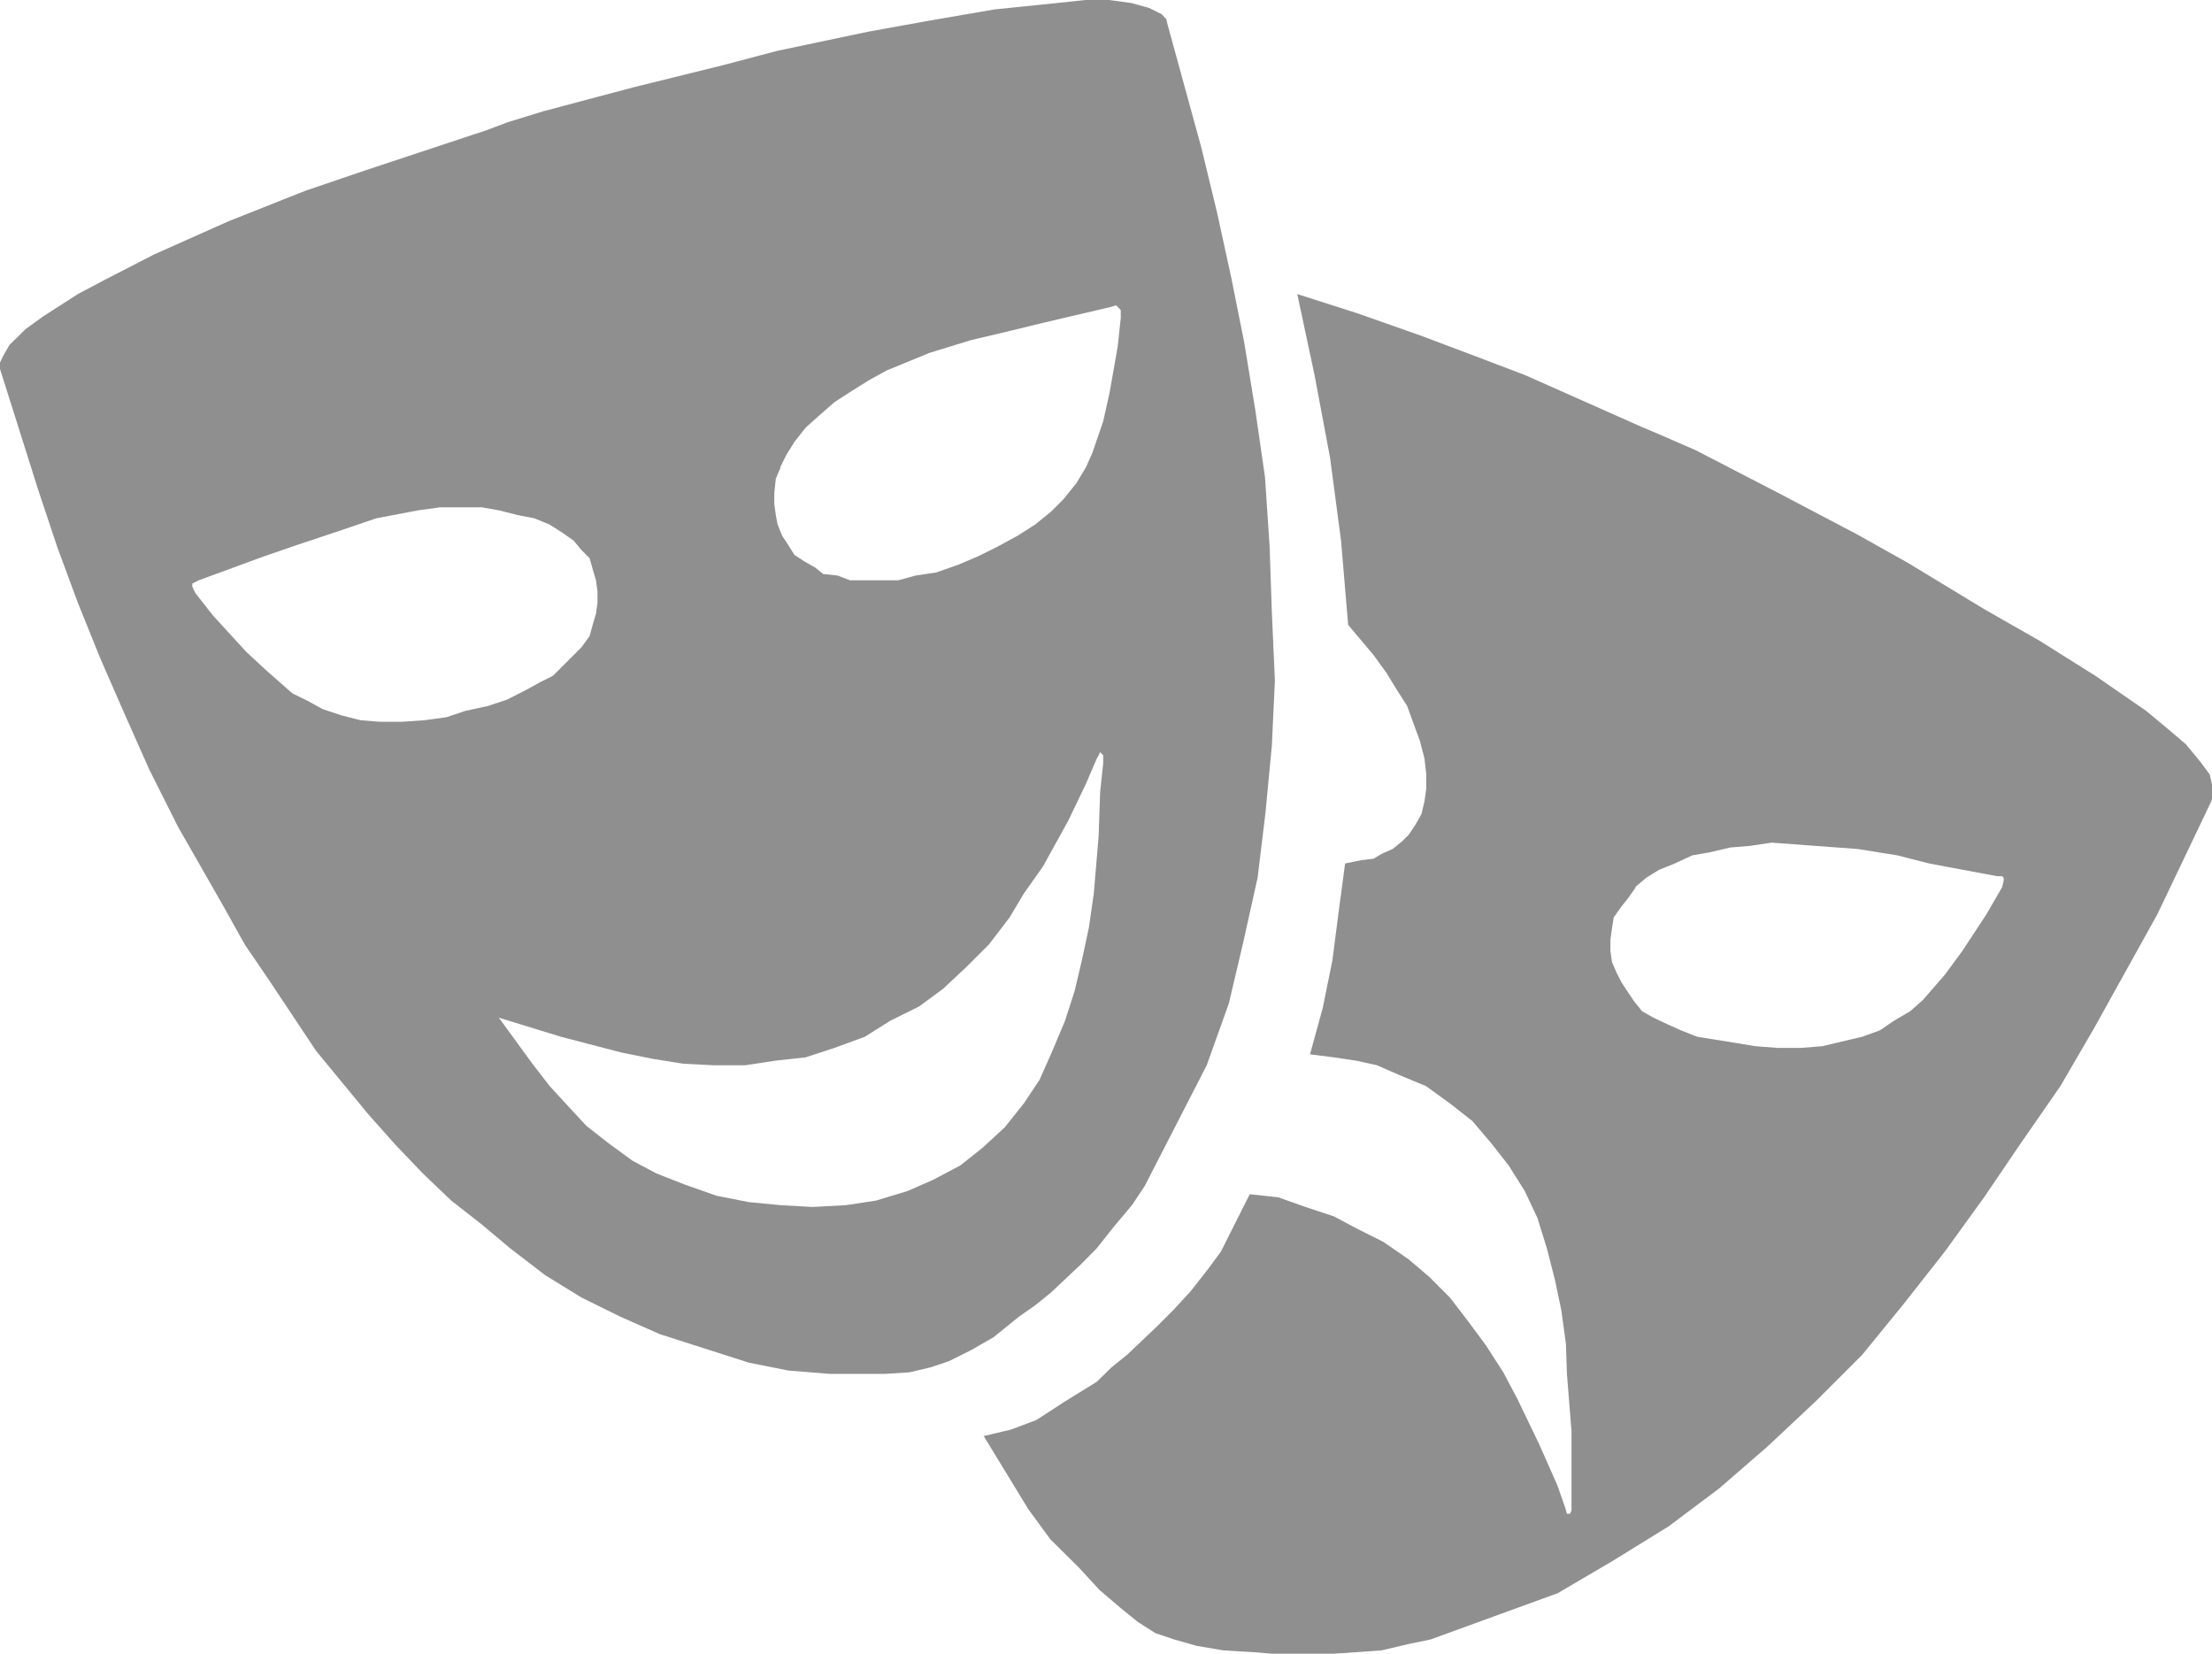
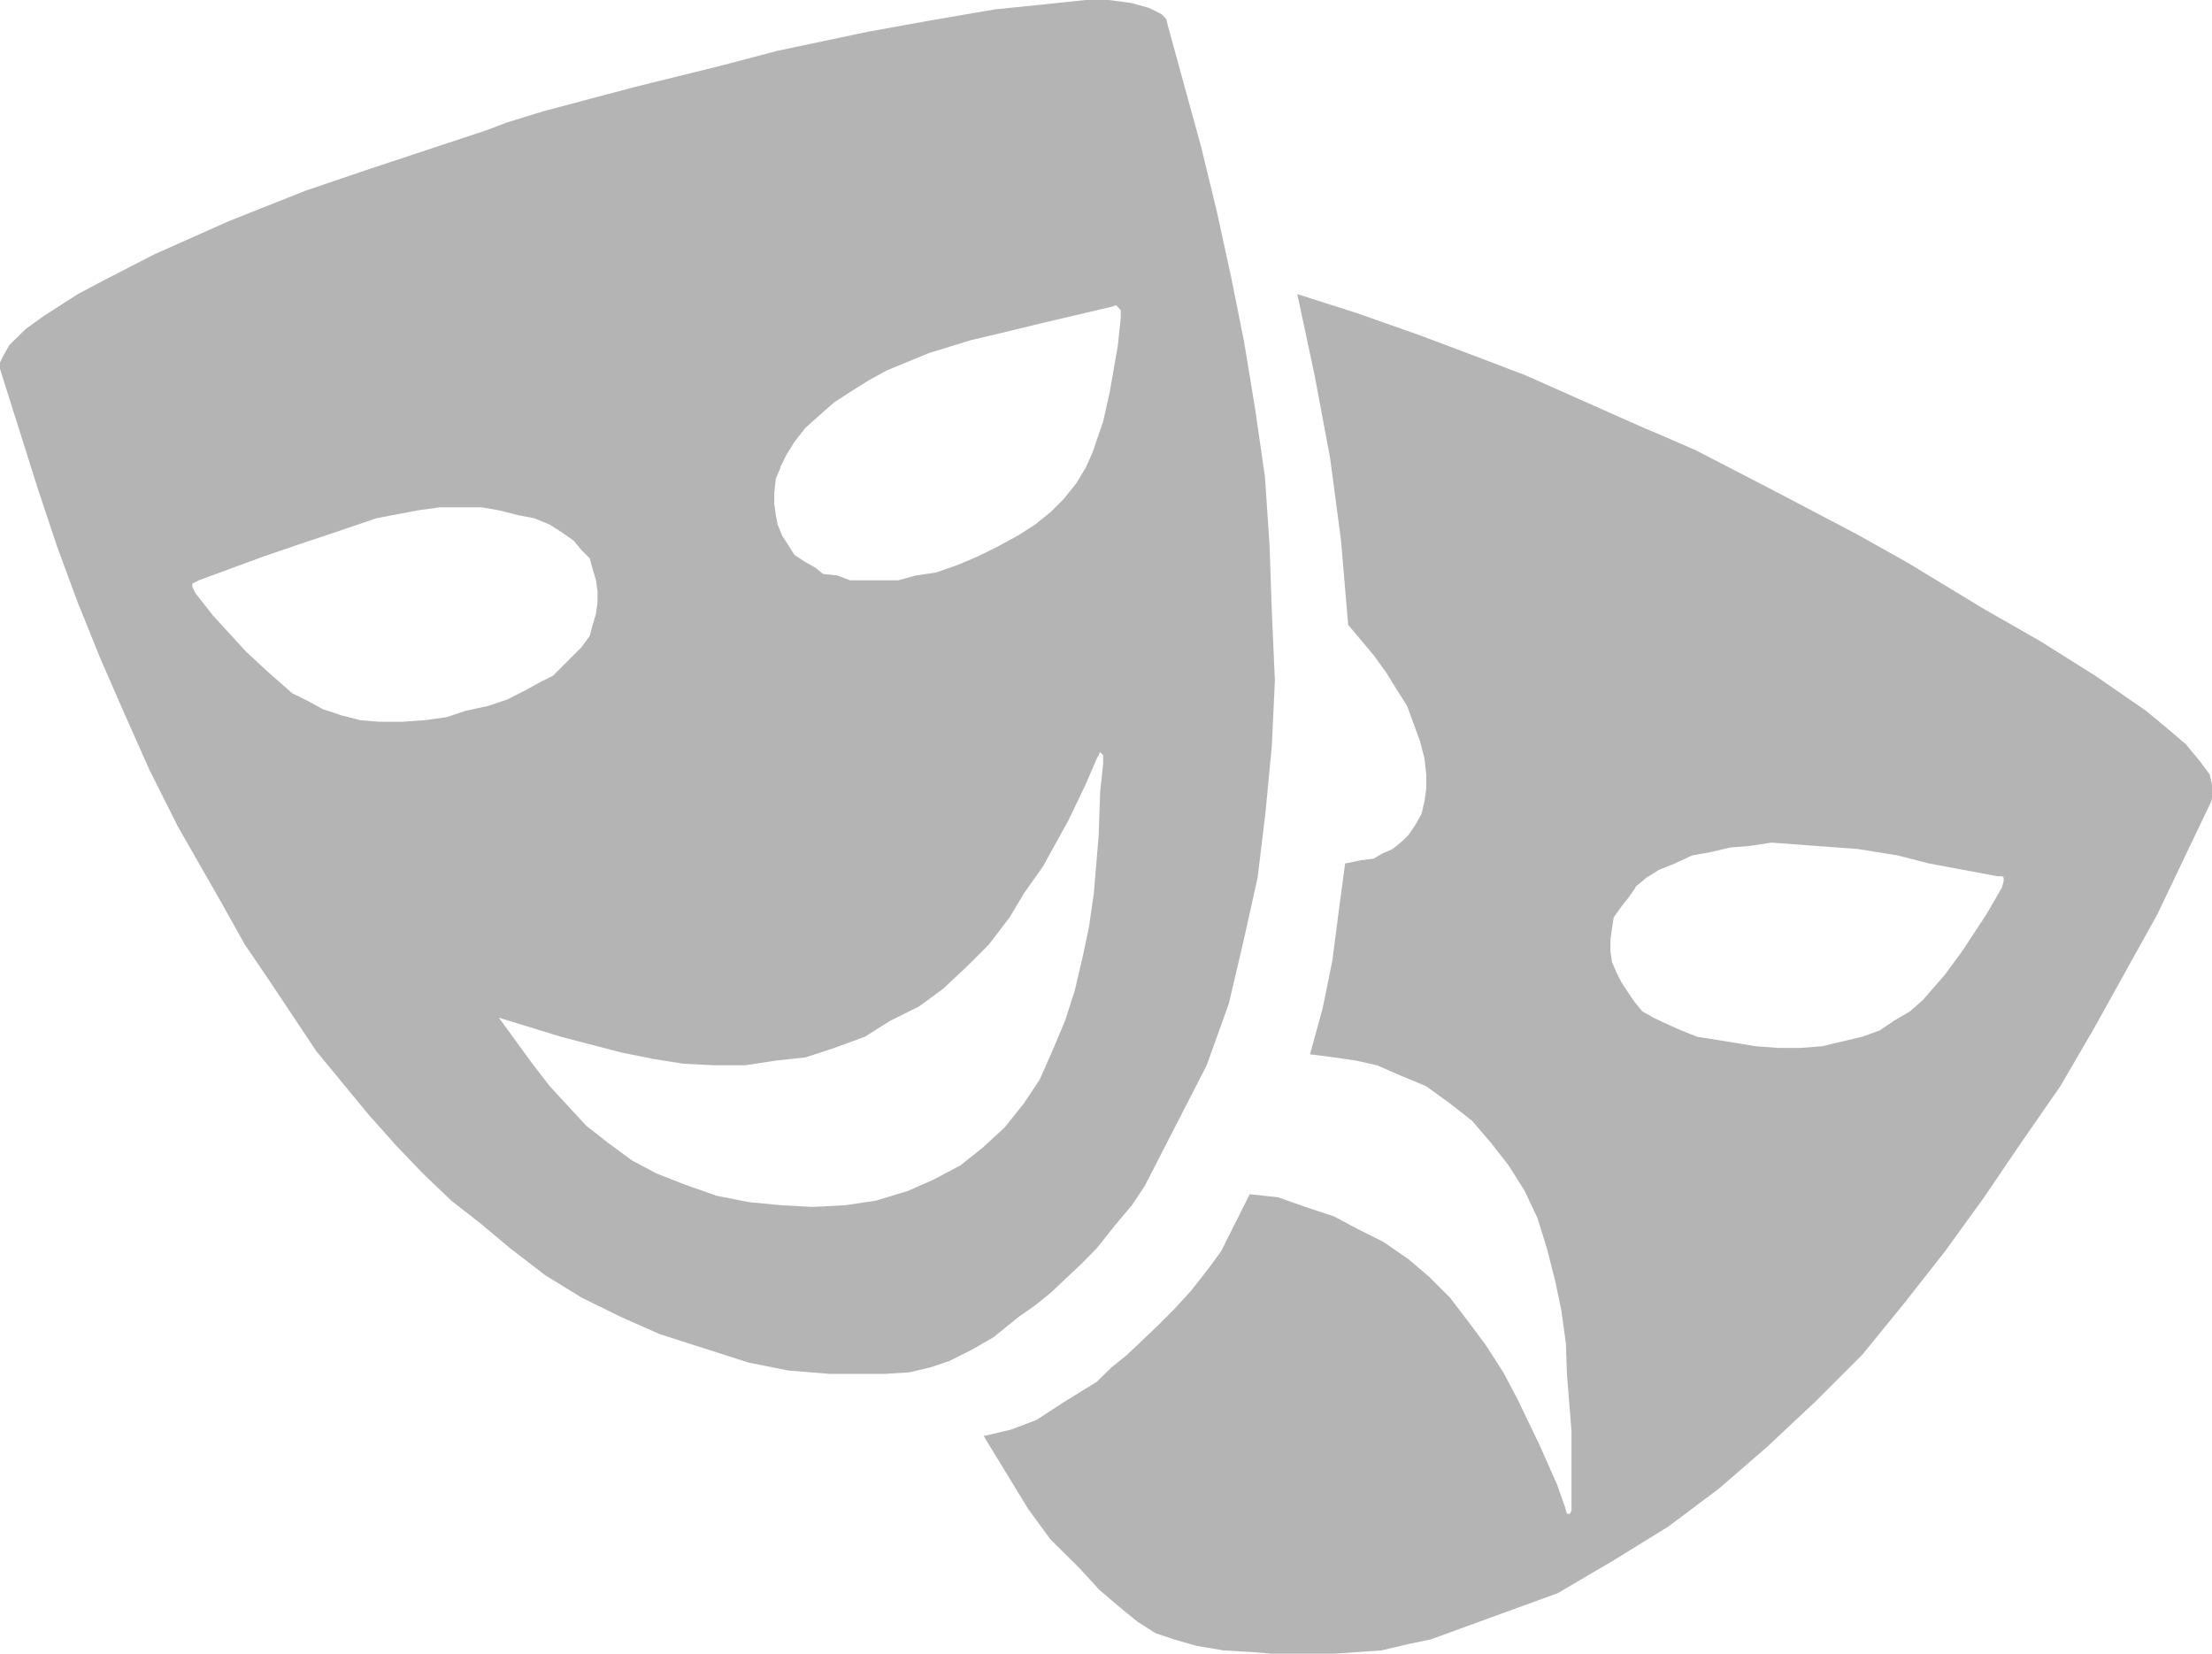
<svg xmlns="http://www.w3.org/2000/svg" viewBox="0 0 86.96 65">
  <defs>
-     <style>.cls-1{fill:#444;fill-rule:evenodd;opacity:.6}</style>
+     <style>.cls-1{fill:#444;fill-rule:evenodd;opacity:.4}</style>
  </defs>
  <g id="Layer_2" data-name="Layer 2">
    <g id="Layer_1-2" data-name="Layer 1">
      <path class="cls-1" d="M38.67,56.44l1.75,2.87h0l.87,1.19,1.13,1.12h0l.81.88.81.69.69.56.69.44.74.25.88.25,1.06.18,1.19.07h0L50,65h2.43l.88-.06,1-.07,1.06-.25.87-.18,5-1.82h0l2.13-1.25L65.59,60l2-1.5,1.88-1.63,1.93-1.81,1.81-1.81,1.63-2,1.62-2.06L78,47.06l1.44-2.12L81,42.69l1.31-2.25,1.25-2.25,1.25-2.25,2.12-4.44h0l.07-.25V31l-.13-.56-.37-.5-.57-.69-.74-.63-.82-.68-2-1.38-2.18-1.37L78,23.94l-3-1.82h0L73,21,69.9,19.37l-3.25-1.68-1.31-.57-.87-.37-4.5-2h0l-1.81-.69-2.31-.87-2.5-.88L51,11.56h0l.68,3.19L52.29,18l.43,3.25L53,24.56h0L54,25.75h0l.5.69.38.62.44.69.25.69.25.68.18.69.07.63V31h0l-.07.5-.12.5-.25.44-.25.37-.25.25-.38.31-.43.19-.32.19h0l-.49.06-.63.13h0l-.25,1.87-.25,1.94L52,39.62l-.5,1.82h0l.94.12.88.13.81.18.87.38h0l1.06.44.94.68.88.69.75.88.68.87.63,1,.5,1.06.37,1.19h0l.32,1.25.25,1.19.18,1.31L61.6,54l.18,2.25V58h0v1.37l-.06.13H61.6l-.07-.25-.31-.88h0l-.69-1.56L59.66,55l-.56-1.06-.69-1.07-.69-.93L57,51h0l-.81-.81-.81-.69-1-.69-1-.5-.94-.5-1.12-.37-1.07-.38-1.12-.12L48,49.19h0l-.5.68-.69.88-.69.75-.62.62h0l-1.19,1.13h0l-.62.5-.57.56h0l-1.31.81-1.06.69-1,.38-1.06.25ZM0,14.5H0v-.25L.12,14l.25-.44L1,12.94l.69-.5,1.37-.88.94-.5H4L6.06,10,9,8.69,12,7.5l2.38-.81,4.74-1.57h0l.82-.31,1.43-.44,3.5-.93,3.56-.88L30.55,2h0l3.56-.75L36.54.81,39.1.37,41.54.12,42.67,0h.93l.88.12.69.19.5.25.18.19.06.25h0l1.32,4.81.62,2.56.56,2.57.5,2.5.44,2.68.38,2.63.18,2.69L50,24.06l.12,2.69L50,29.31l-.25,2.63-.31,2.56-.57,2.56-.56,2.38-.87,2.43L45,46.62h0l-.5.75-.69.82-.69.87-.62.63h0l-1.19,1.12h0l-.62.5-.63.44h0l-1,.81-.87.5-.88.44-.75.25-.81.19-.94.06H32.61L31,53.87l-1.56-.31-3.5-1.12h0l-1.56-.69L22.86,51l-1.43-.88-1.38-1.06h0l-1.12-.94h0l-1.19-.93h0l-1.12-1.07h0L15.55,45l-1.06-1.19h0l-2.06-2.5L10.56,38.5h0l-.94-1.38-.87-1.56L7,32.5H7L5.87,30.25,4.87,28l-.93-2.13-.88-2.18L2.25,21.5,1.5,19.25,0,14.5Zm30.67,3.87h0l.25-.5.31-.5.44-.56.56-.5.57-.5.68-.44.69-.43.69-.38h0l1.68-.69,1.63-.5L39.73,13,41,12.69h0l2.69-.63h0l.18-.06.07.06.12.13v.31h0l-.12,1.12-.32,1.82h0l-.25,1.12-.43,1.25-.25.56-.38.63-.5.62-.5.5h0l-.62.5-.69.44-.81.44-.75.37-.75.32-.88.31-.81.12-.69.19H33.42l-.5-.19-.56-.06-.31-.25-.44-.25-.38-.25h0L31,21.44l-.25-.38-.18-.44-.07-.37-.06-.44v-.44l.06-.56.19-.44Zm-8.56,2.57h0l-.5-.32L21,20.37l-.63-.12-.75-.19-.68-.12H17.3l-.87.12h0l-1.63.31-1.68.57-1.5.5-1.25.43h0l-2.56.94h0l-.25.13v.12l.12.25h0l.69.88,1.31,1.43h0l.81.75,1,.88.63.31.56.31.75.25.75.19h0l.75.06h.87l.88-.06.87-.12.75-.25.88-.19.75-.25.75-.38h0l.56-.31.5-.25.44-.44.37-.37.31-.31.32-.44.12-.44.13-.44h0l.06-.43v-.44l-.06-.44-.13-.44-.12-.43-.32-.32-.31-.37-.44-.31ZM19.61,40h0l2.44.75,2.38.62,1.24.25,1.19.19,1.19.06H29.3l1.18-.18,1.19-.13,1.13-.37L34,40.75l1-.63,1.13-.56.94-.69L38,38h0l.88-.88.81-1.06.56-.94L41,34.06l1-1.81.69-1.44h0l.43-1,.07-.12.06-.13.12.13V30l-.12,1.12h0l-.06,1.75L43,35.12l-.19,1.32-.25,1.18-.31,1.32-.38,1.18h0l-.5,1.19-.5,1.13-.62.93-.75.94-.88.81-.87.69-1.06.56-1,.44h0l-1.25.38-1.19.18-1.31.07-1.25-.07-1.25-.12L28.17,47l-1.25-.44-1.12-.44h0l-.94-.5-.93-.68-.88-.69-.75-.81-.69-.75-.68-.88L19.61,40Zm44.67-5.13h0l.44-.37.5-.31.62-.25.69-.32.69-.12.81-.19.75-.06.87-.13h0l1.75.13,1.63.12,1.56.25,1.25.32h0l2.68.5h.19l.06.06v.12l-.06.25h0l-.62,1.07-.94,1.43h0l-.69.94-.87,1-.5.44-.63.37-.56.38-.69.25h0l-.81.19-.75.18-.87.07H69.9L69,41.12,68.28,41l-1.56-.25h0l-.63-.25-.56-.25L65,40l-.44-.25-.31-.38L64,39l-.25-.38-.19-.37h0l-.19-.44-.06-.44v-.43l.06-.44.07-.44.31-.44.25-.31.31-.44Z" />
    </g>
  </g>
</svg>
